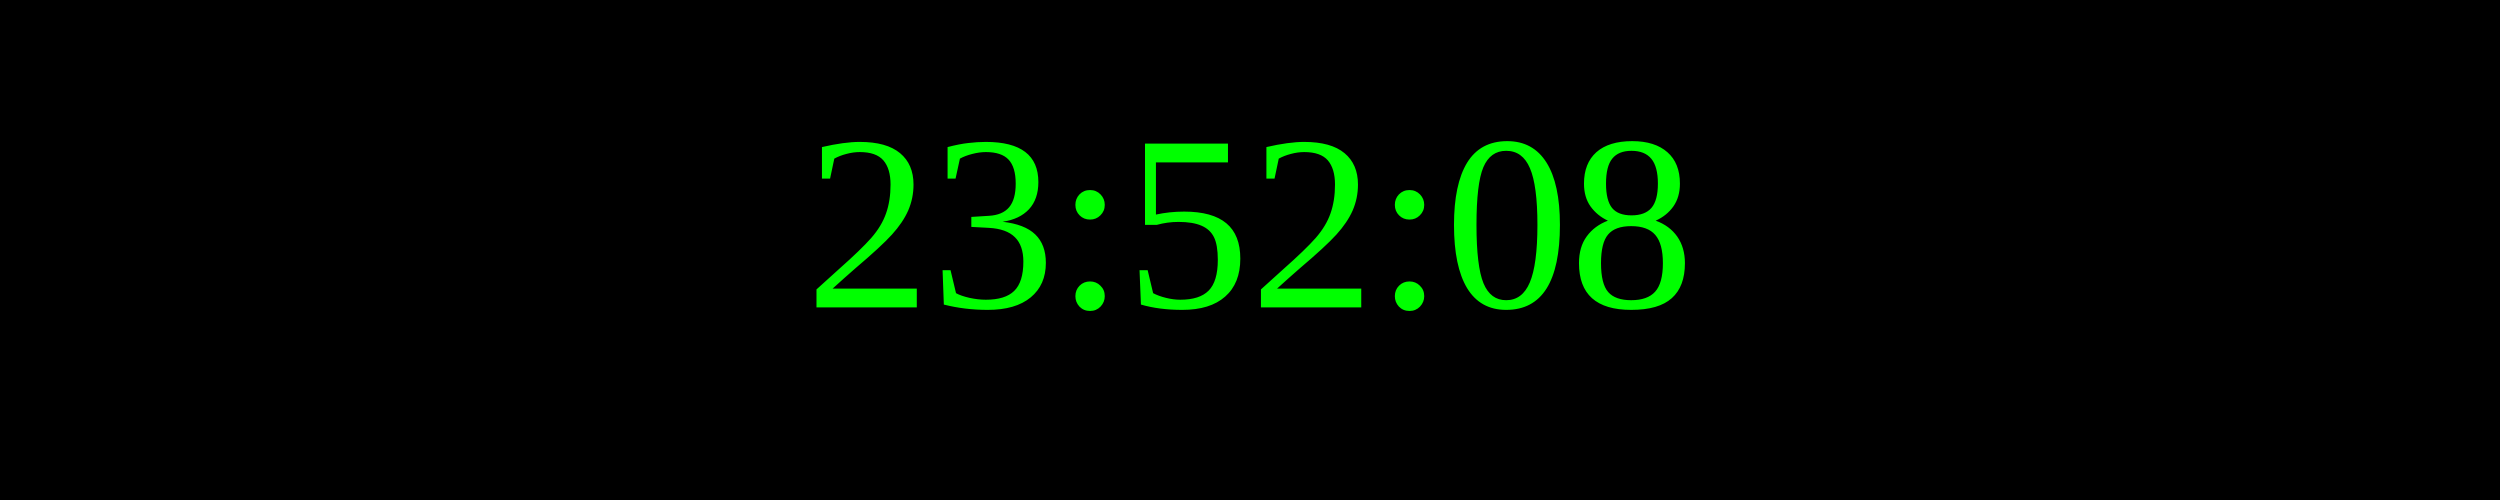
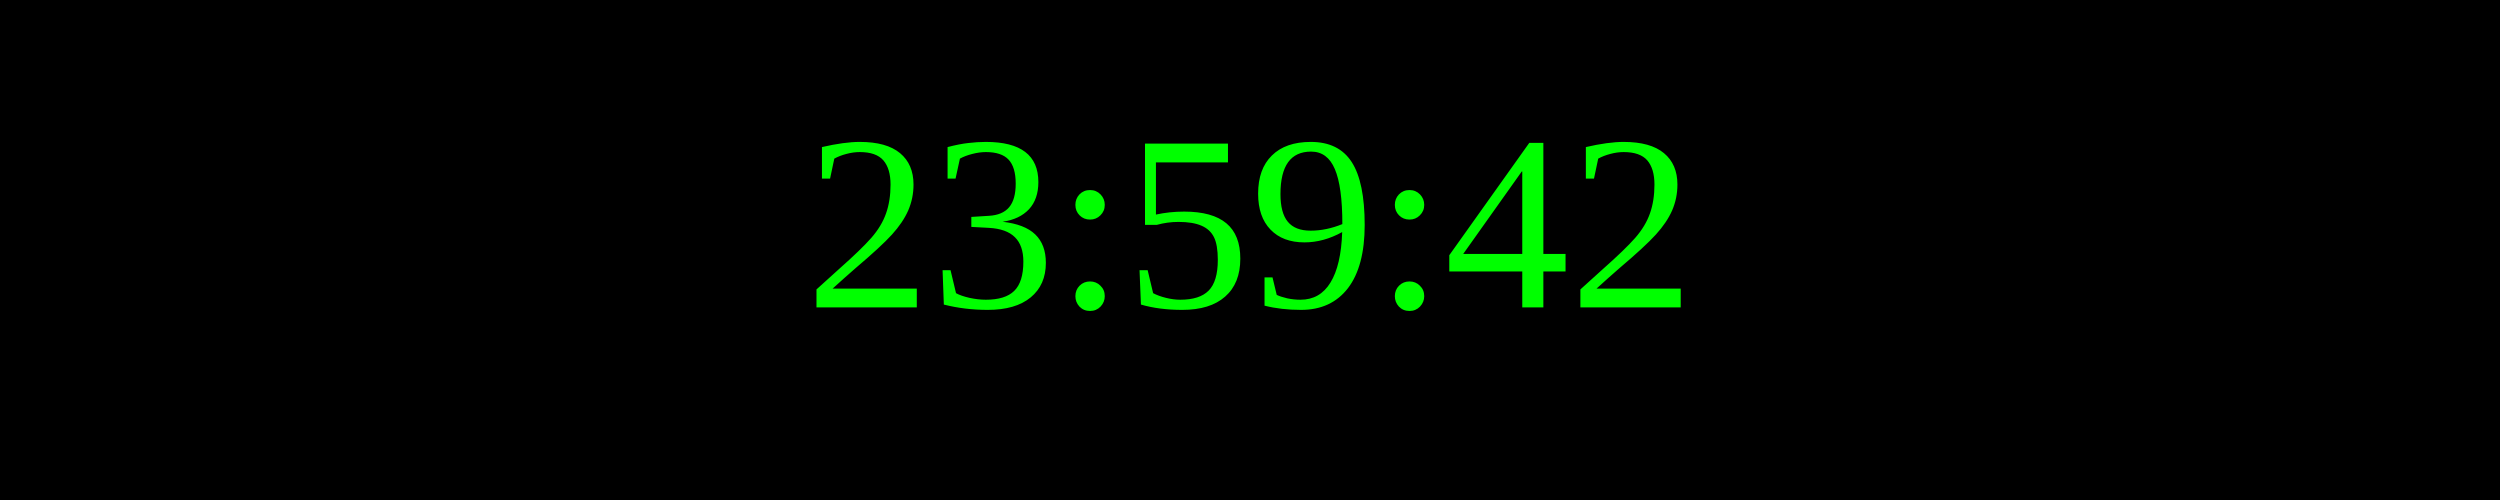
<svg xmlns="http://www.w3.org/2000/svg" width="250" height="50">
  <rect width="100%" height="100%" fill="black" />
  <text x="50%" y="50%" font-size="25" fill="lime" text-anchor="middle" dominant-baseline="middle">
- 23:52:08
+ 23:59:42
</text>
</svg>
